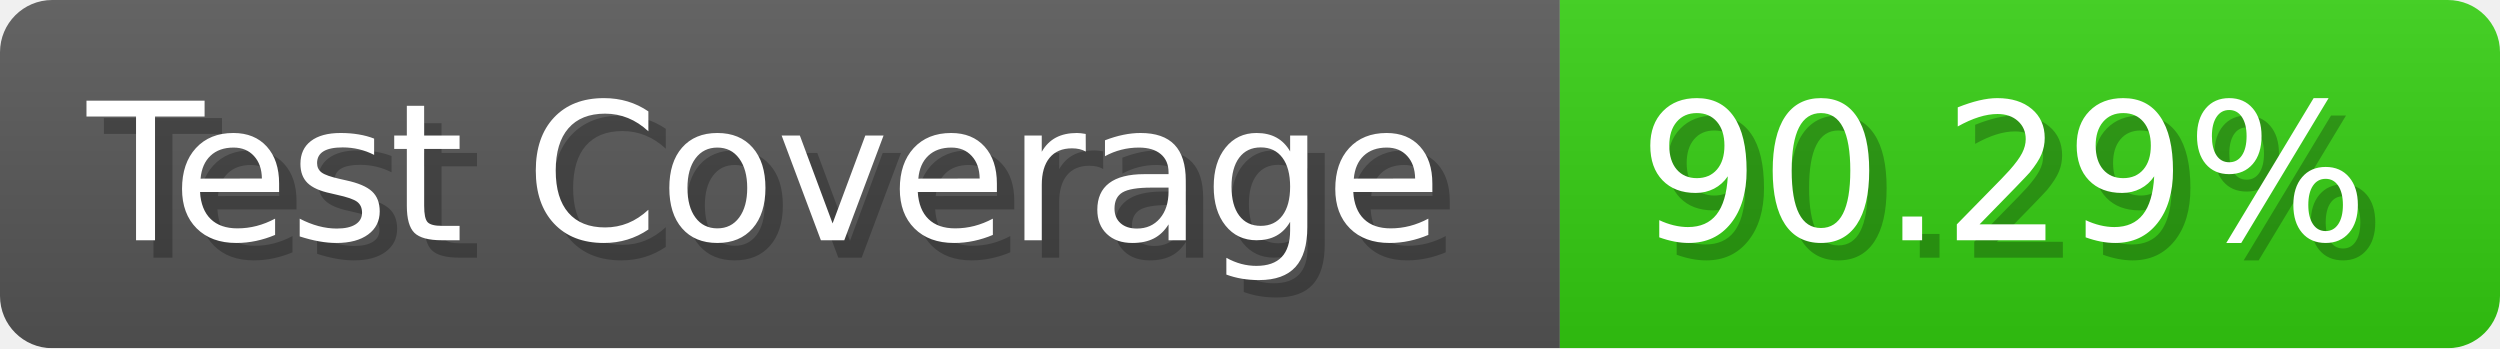
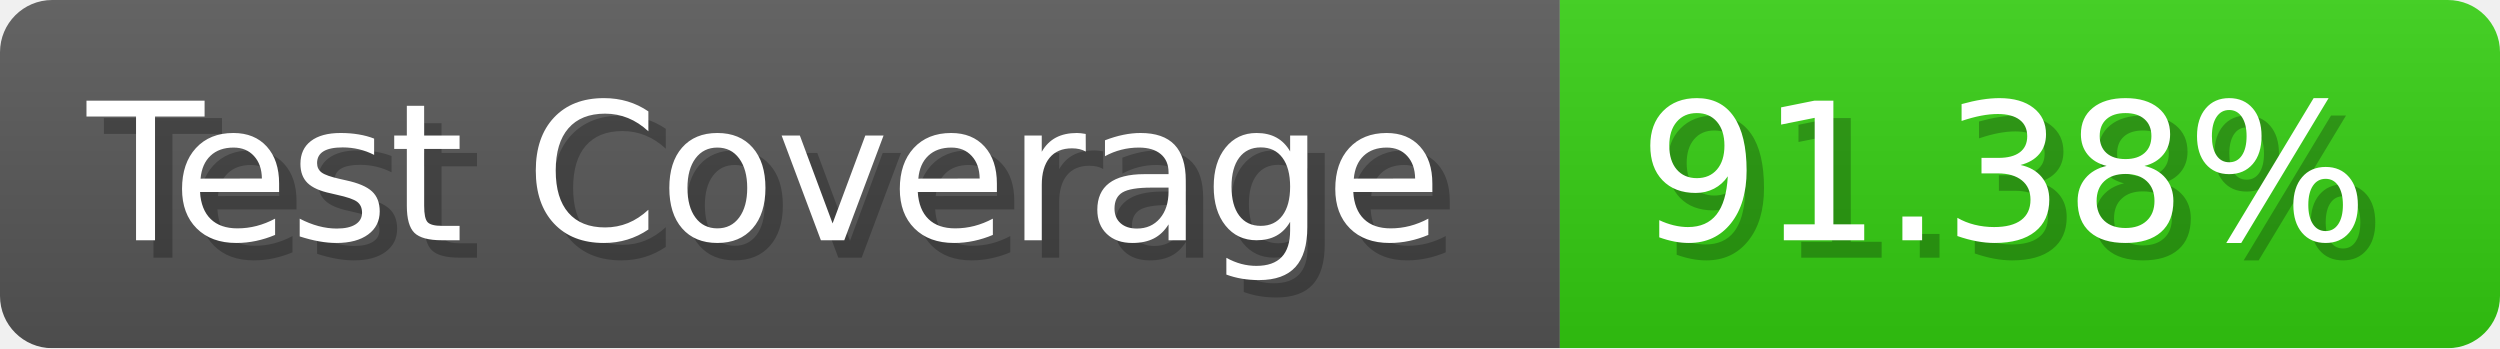
- <svg xmlns="http://www.w3.org/2000/svg" width="143.6" height="20" viewBox="0 0 1436 200" role="img" aria-label="Test Coverage: 90.29%">
+ <svg xmlns="http://www.w3.org/2000/svg" width="143.6" height="20" viewBox="0 0 1436 200" role="img" aria-label="Test Coverage: 91.38%">
  <linearGradient id="a" x2="0" y2="100%">
    <stop offset="0" stop-opacity=".1" stop-color="#EEE" />
    <stop offset="1" stop-opacity=".1" />
  </linearGradient>
  <mask id="m">
    <rect width="1436" height="200" rx="30" fill="#FFF" />
  </mask>
  <g mask="url(#m)">
    <rect width="896" height="200" fill="#555" />
    <rect width="540" height="200" fill="#3C1" x="896" />
    <rect width="1436" height="200" fill="url(#a)" />
  </g>
  <g aria-hidden="true" fill="#fff" text-anchor="start" font-family="Verdana,DejaVu Sans,sans-serif" font-size="110">
    <text x="60" y="148" textLength="796" fill="#000" opacity="0.25">Test Coverage</text>
    <text x="50" y="138" textLength="796">Test Coverage</text>
-     <text x="951" y="148" textLength="440" fill="#000" opacity="0.25">90.29%</text>
-     <text x="941" y="138" textLength="440">90.29%</text>
+     <text x="951" y="148" textLength="440" fill="#000" opacity="0.25">91.38%</text>
+     <text x="941" y="138" textLength="440">91.38%</text>
  </g>
</svg>
